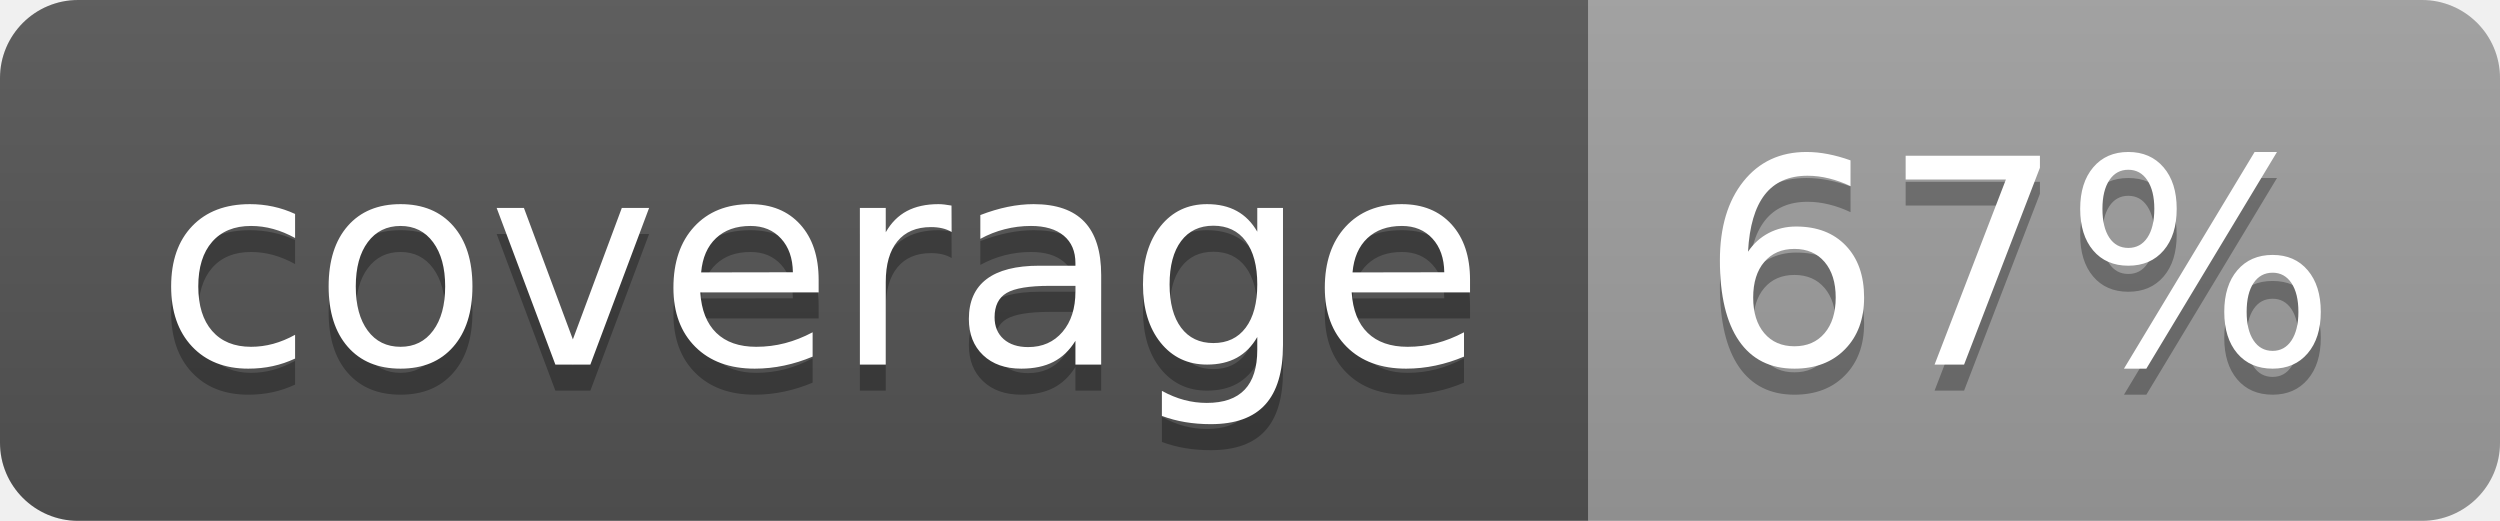
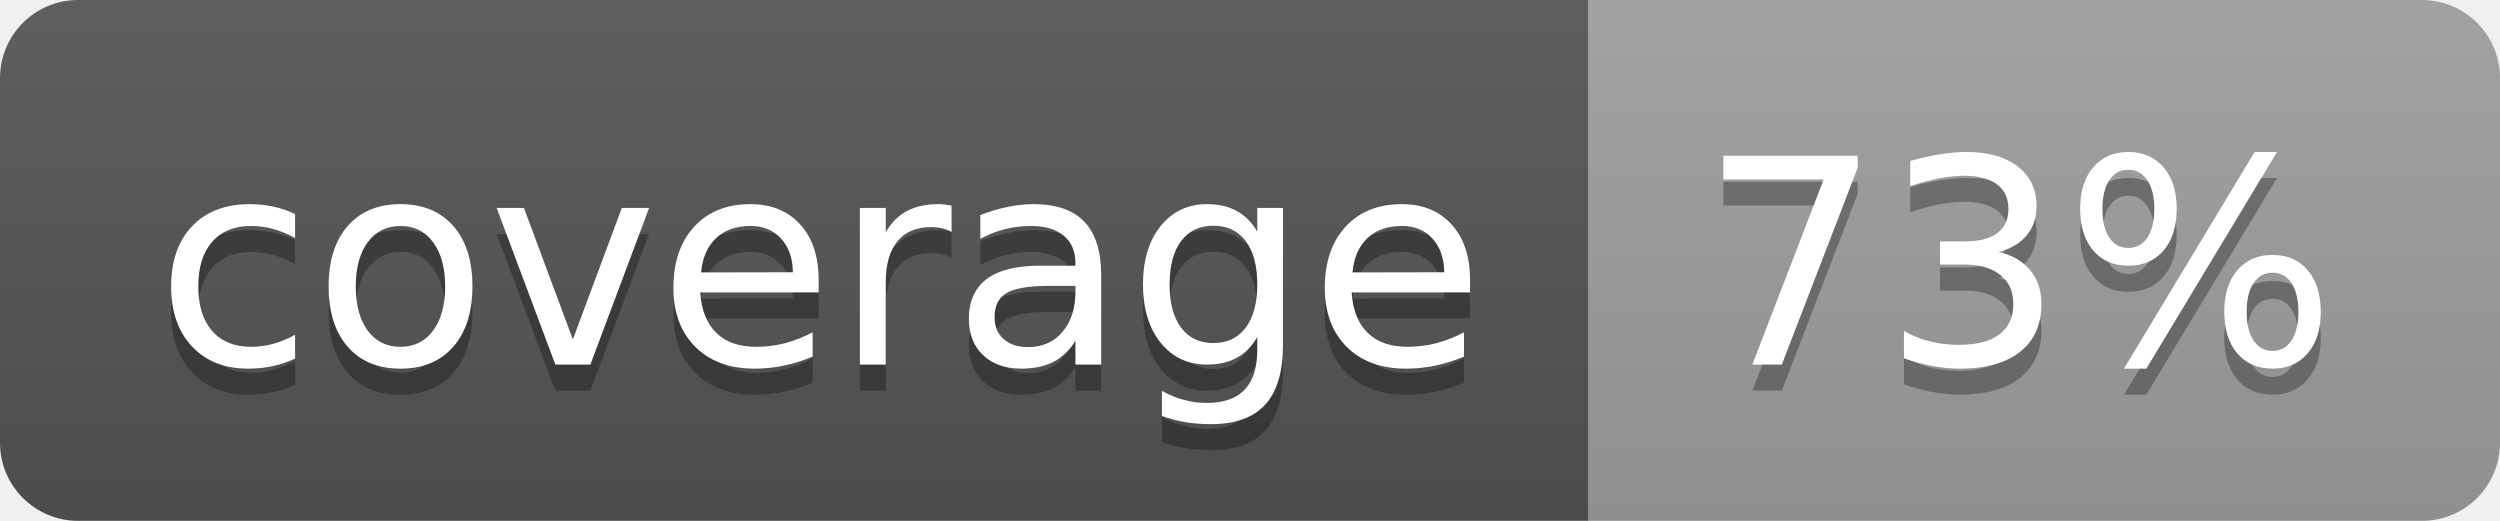
<svg xmlns="http://www.w3.org/2000/svg" width="96" height="20">
  <linearGradient id="b" x2="0" y2="100%">
    <stop offset="0" stop-color="#bbb" stop-opacity=".1" />
    <stop offset="1" stop-opacity=".1" />
  </linearGradient>
  <clipPath id="a">
    <rect width="96" height="20" rx="3" fill="#fff" />
  </clipPath>
  <g clip-path="url(#a)">
    <path fill="#555" d="M0 0h61v20H0z" />
    <path fill="#9F9F9F" d="M61 0h35v20H61z" />
    <path fill="url(#b)" d="M0 0h96v20H0z" />
  </g>
  <g fill="#fff" text-anchor="middle" font-family="DejaVu Sans,Verdana,Geneva,sans-serif" font-size="110">
    <text x="315" y="150" fill="#010101" fill-opacity=".3" transform="scale(.1)" textLength="510">coverage</text>
    <text x="315" y="140" transform="scale(.1)" textLength="510">coverage</text>
-     <text x="775" y="150" fill="#010101" fill-opacity=".3" transform="scale(.1)" textLength="250">67%</text>
-     <text x="775" y="140" transform="scale(.1)" textLength="250">67%</text>
+     <text x="775" y="150" fill="#010101" fill-opacity=".3" transform="scale(.1)" textLength="250">73%</text>
+     <text x="775" y="140" transform="scale(.1)" textLength="250">73%</text>
  </g>
</svg>
